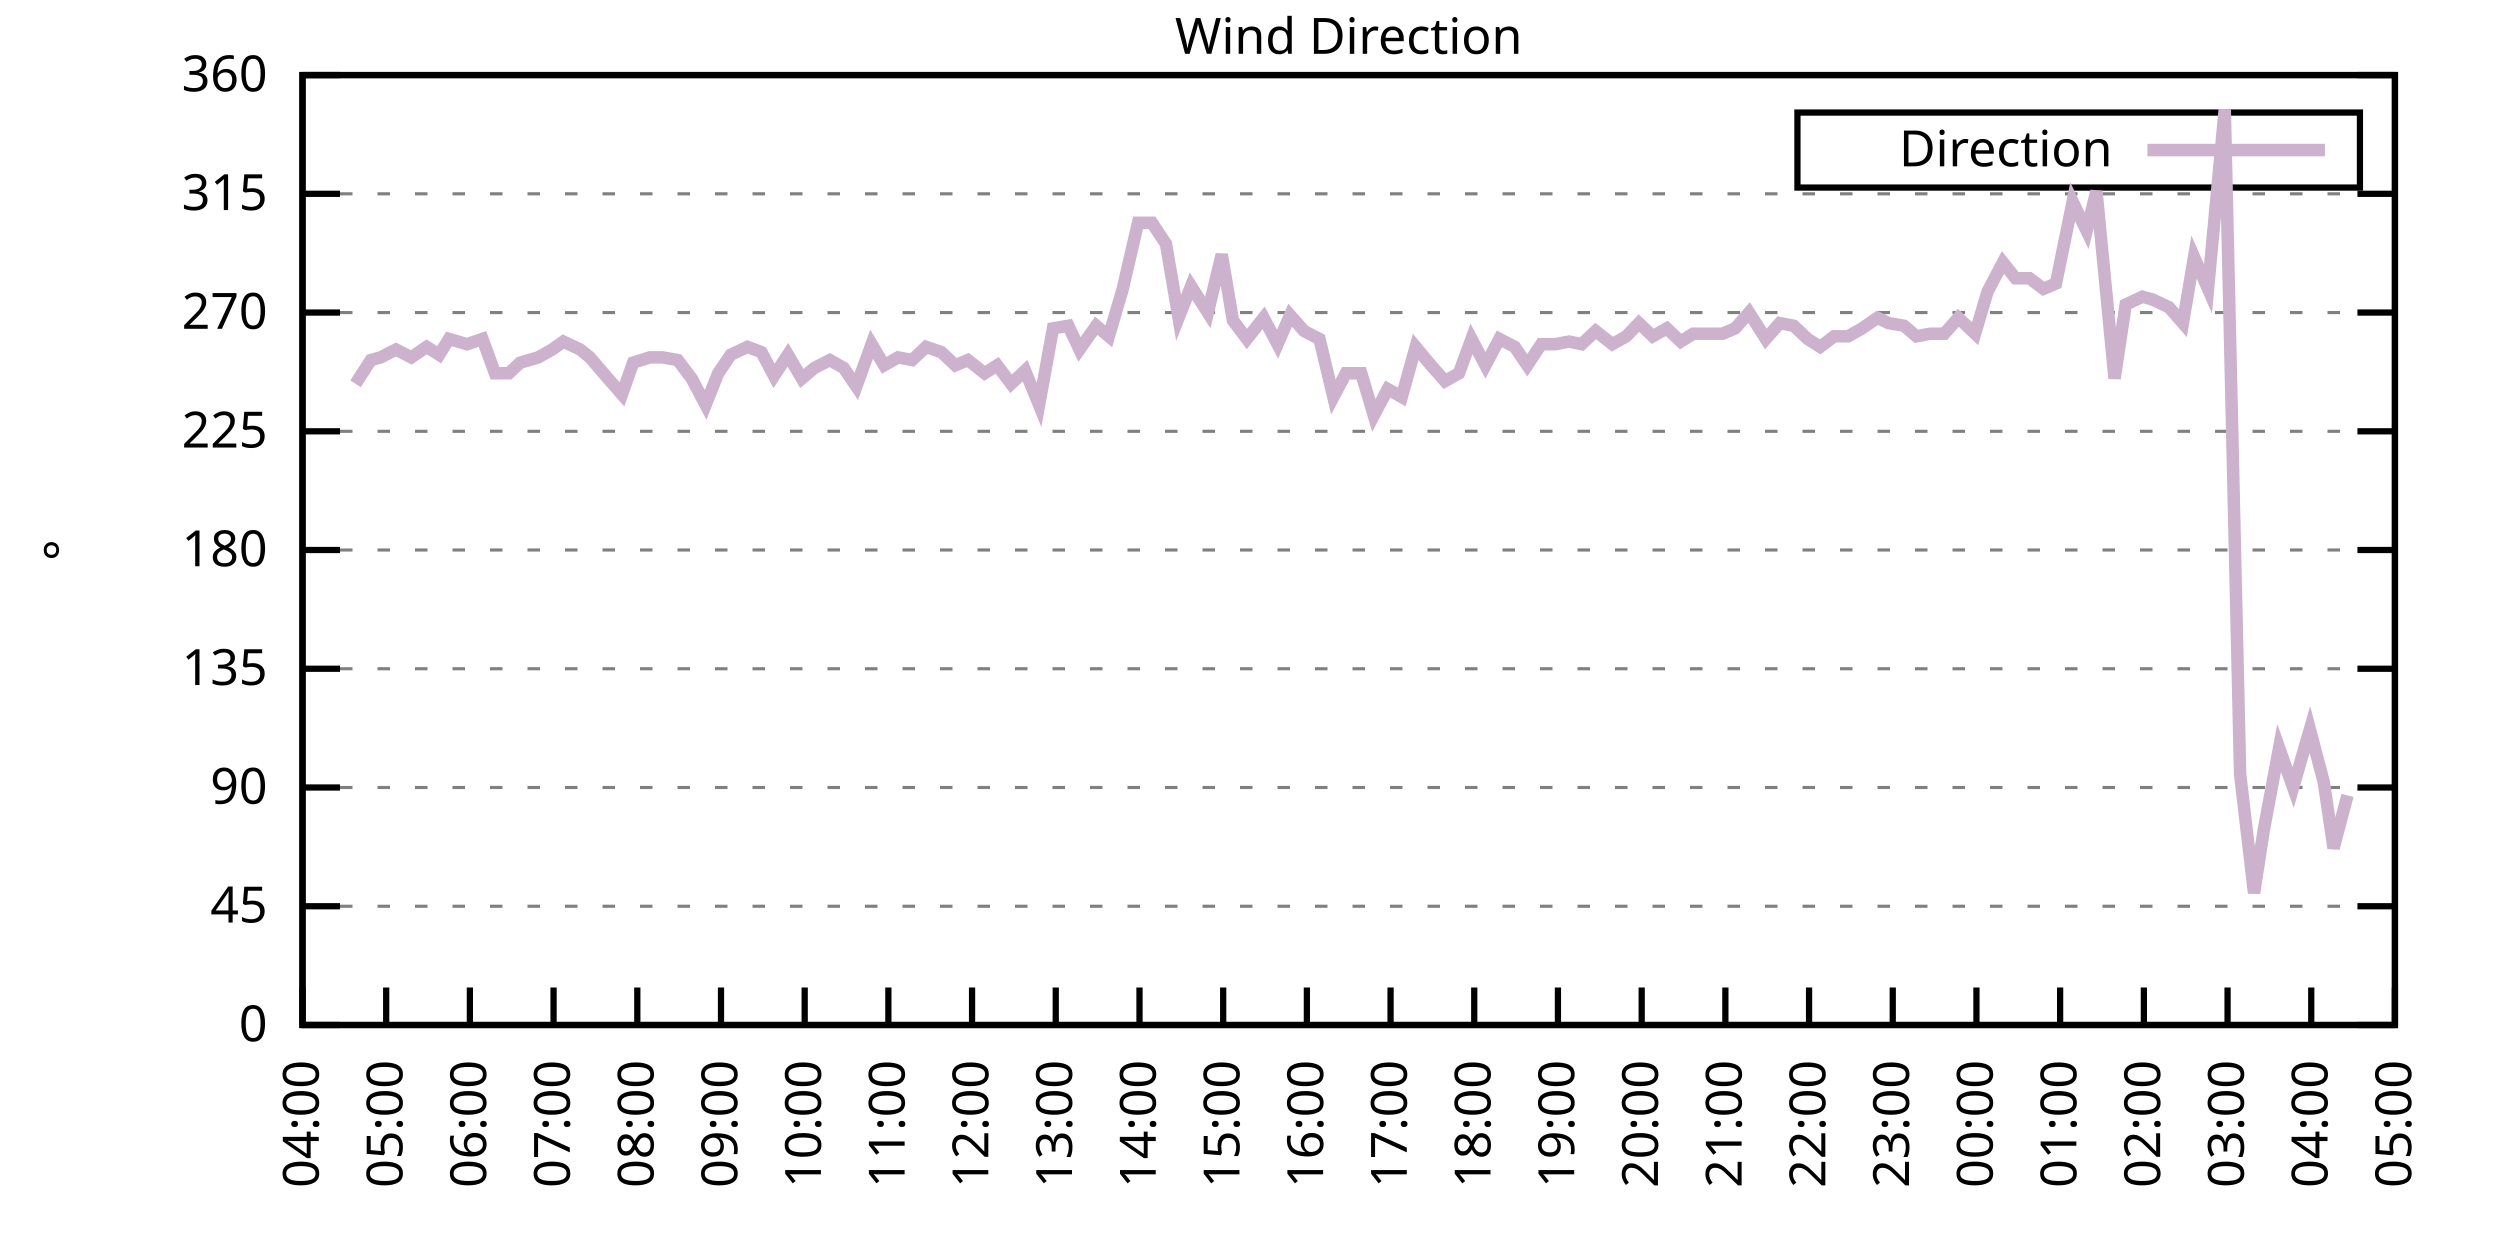
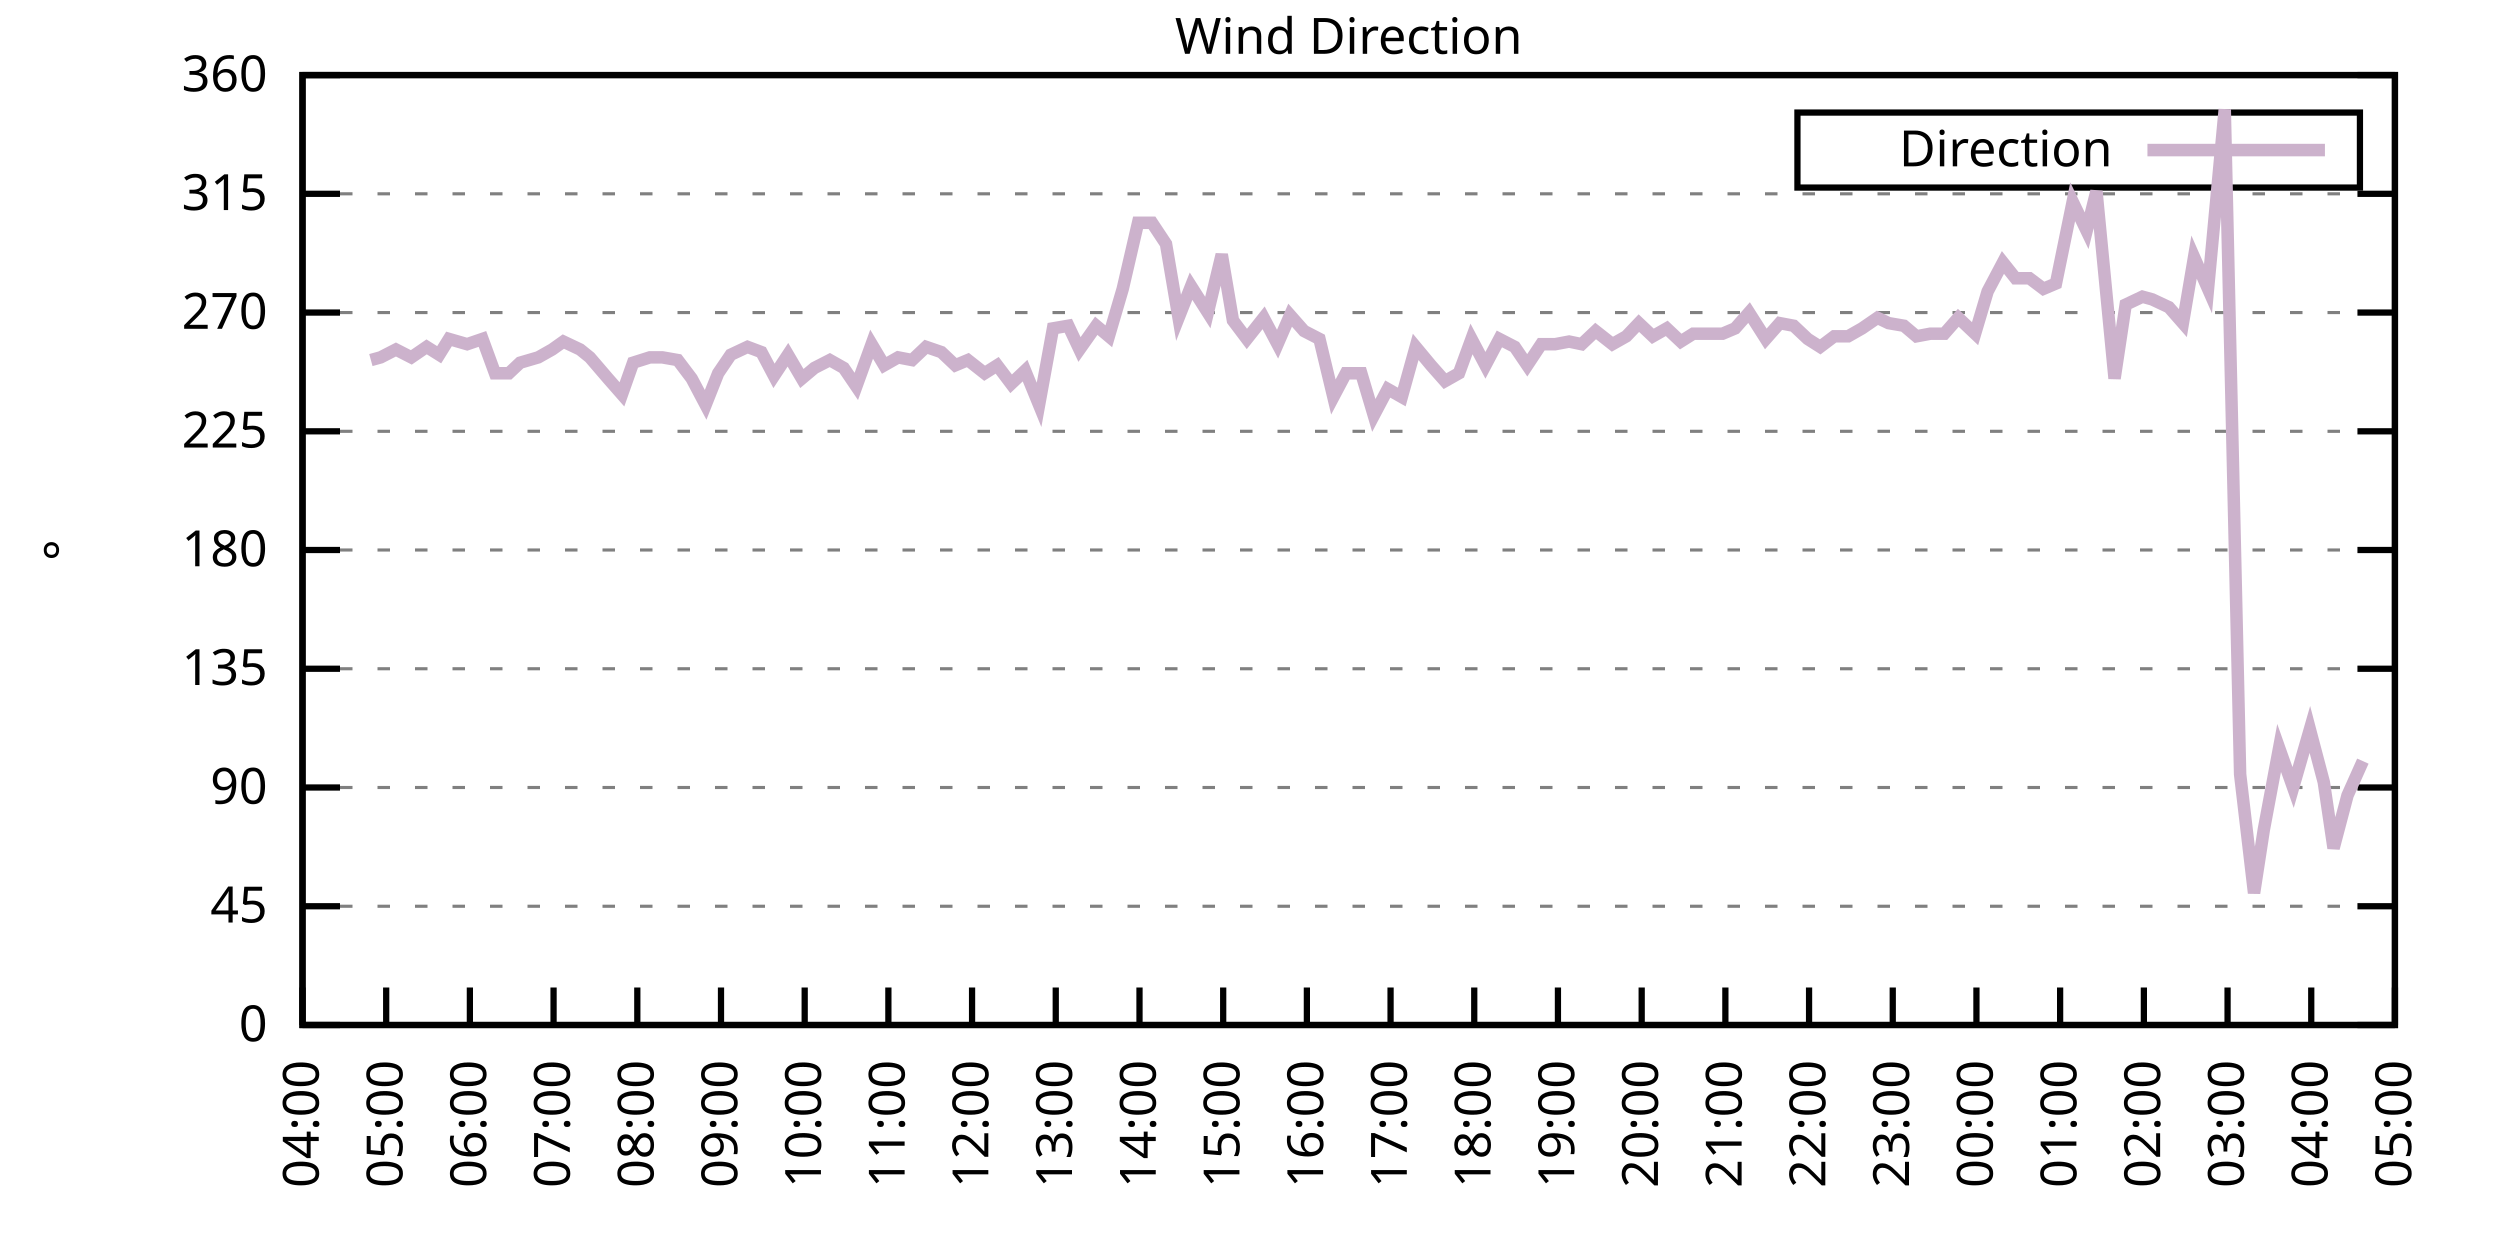
<svg xmlns="http://www.w3.org/2000/svg" xmlns:xlink="http://www.w3.org/1999/xlink" width="400" height="200" viewBox="0 0 400 200">
  <g id="gnuplot_canvas">
    <rect x="0" y="0" width="400" height="200" fill="none" />
    <defs>
      <circle id="gpDot" r="0.5" stroke-width="0.5" stroke="currentColor" />
      <path id="gpPt0" stroke-width="0.333" stroke="currentColor" d="M-1,0 h2 M0,-1 v2" />
      <path id="gpPt1" stroke-width="0.333" stroke="currentColor" d="M-1,-1 L1,1 M1,-1 L-1,1" />
      <path id="gpPt2" stroke-width="0.333" stroke="currentColor" d="M-1,0 L1,0 M0,-1 L0,1 M-1,-1 L1,1 M-1,1 L1,-1" />
      <rect id="gpPt3" stroke-width="0.333" stroke="currentColor" x="-1" y="-1" width="2" height="2" />
      <rect id="gpPt4" stroke-width="0.333" stroke="currentColor" fill="currentColor" x="-1" y="-1" width="2" height="2" />
      <circle id="gpPt5" stroke-width="0.333" stroke="currentColor" cx="0" cy="0" r="1" />
      <use xlink:href="#gpPt5" id="gpPt6" fill="currentColor" stroke="none" />
      <path id="gpPt7" stroke-width="0.333" stroke="currentColor" d="M0,-1.33 L-1.33,0.67 L1.33,0.67 z" />
      <use xlink:href="#gpPt7" id="gpPt8" fill="currentColor" stroke="none" />
      <use xlink:href="#gpPt7" id="gpPt9" stroke="currentColor" transform="rotate(180)" />
      <use xlink:href="#gpPt9" id="gpPt10" fill="currentColor" stroke="none" />
      <use xlink:href="#gpPt3" id="gpPt11" stroke="currentColor" transform="rotate(45)" />
      <use xlink:href="#gpPt11" id="gpPt12" fill="currentColor" stroke="none" />
      <path id="gpPt13" stroke-width="0.333" stroke="currentColor" d="M0,1.330 L1.265,0.411 L0.782,-1.067 L-0.782,-1.076 L-1.265,0.411 z" />
      <use xlink:href="#gpPt13" id="gpPt14" fill="currentColor" stroke="none" />
      <filter id="textbox" filterUnits="objectBoundingBox" x="0" y="0" height="1" width="1">
        <feFlood flood-color="white" flood-opacity="1" result="bgnd" />
        <feComposite in="SourceGraphic" in2="bgnd" operator="atop" />
      </filter>
      <filter id="greybox" filterUnits="objectBoundingBox" x="0" y="0" height="1" width="1">
        <feFlood flood-color="lightgrey" flood-opacity="1" result="grey" />
        <feComposite in="SourceGraphic" in2="grey" operator="atop" />
      </filter>
    </defs>
    <g fill="none" color="white" stroke="currentColor" stroke-width="1.00" stroke-linecap="butt" stroke-linejoin="miter">
</g>
    <g fill="none" color="black" stroke="currentColor" stroke-width="1.00" stroke-linecap="butt" stroke-linejoin="miter">
      <g stroke="none" shape-rendering="crispEdges">
        <polygon fill="rgb(255, 255, 255)" points="48.40,164.00 383.18,164.00 383.18,12.02 48.40,12.02 " />
      </g>
    </g>
    <g fill="none" color="black" stroke="currentColor" stroke-width="1.00" stroke-linecap="butt" stroke-linejoin="miter">
</g>
    <g fill="none" color="black" stroke="black" stroke-width="0.50" stroke-linecap="butt" stroke-linejoin="miter">
</g>
    <g fill="none" color="gray" stroke="currentColor" stroke-width="0.50" stroke-linecap="butt" stroke-linejoin="miter">
      <path stroke="gray" stroke-dasharray="2,4" class="gridline" d="M48.40,164.00 L383.19,164.00  " />
    </g>
    <g fill="none" color="gray" stroke="gray" stroke-width="1.00" stroke-linecap="butt" stroke-linejoin="miter">
</g>
    <g fill="none" color="black" stroke="currentColor" stroke-width="1.00" stroke-linecap="butt" stroke-linejoin="miter">
      <path stroke="black" d="M48.40,164.00 L54.40,164.00 M383.19,164.00 L377.19,164.00  " />
      <g transform="translate(42.80,166.60)" stroke="none" fill="black" font-family="Sans" font-size="8.00" text-anchor="end">
        <text>
          <tspan font-family="Sans"> 0</tspan>
        </text>
      </g>
    </g>
    <g fill="none" color="black" stroke="currentColor" stroke-width="1.00" stroke-linecap="butt" stroke-linejoin="miter">
</g>
    <g fill="none" color="black" stroke="black" stroke-width="0.50" stroke-linecap="butt" stroke-linejoin="miter">
</g>
    <g fill="none" color="gray" stroke="currentColor" stroke-width="0.50" stroke-linecap="butt" stroke-linejoin="miter">
      <path stroke="gray" stroke-dasharray="2,4" class="gridline" d="M48.40,145.00 L383.19,145.00  " />
    </g>
    <g fill="none" color="gray" stroke="gray" stroke-width="1.00" stroke-linecap="butt" stroke-linejoin="miter">
</g>
    <g fill="none" color="black" stroke="currentColor" stroke-width="1.00" stroke-linecap="butt" stroke-linejoin="miter">
      <path stroke="black" d="M48.40,145.00 L54.40,145.00 M383.19,145.00 L377.19,145.00  " />
      <g transform="translate(42.80,147.60)" stroke="none" fill="black" font-family="Sans" font-size="8.00" text-anchor="end">
        <text>
          <tspan font-family="Sans"> 45</tspan>
        </text>
      </g>
    </g>
    <g fill="none" color="black" stroke="currentColor" stroke-width="1.00" stroke-linecap="butt" stroke-linejoin="miter">
</g>
    <g fill="none" color="black" stroke="black" stroke-width="0.50" stroke-linecap="butt" stroke-linejoin="miter">
</g>
    <g fill="none" color="gray" stroke="currentColor" stroke-width="0.50" stroke-linecap="butt" stroke-linejoin="miter">
      <path stroke="gray" stroke-dasharray="2,4" class="gridline" d="M48.40,126.00 L383.19,126.00  " />
    </g>
    <g fill="none" color="gray" stroke="gray" stroke-width="1.00" stroke-linecap="butt" stroke-linejoin="miter">
</g>
    <g fill="none" color="black" stroke="currentColor" stroke-width="1.00" stroke-linecap="butt" stroke-linejoin="miter">
      <path stroke="black" d="M48.40,126.00 L54.40,126.00 M383.19,126.00 L377.19,126.00  " />
      <g transform="translate(42.80,128.60)" stroke="none" fill="black" font-family="Sans" font-size="8.00" text-anchor="end">
        <text>
          <tspan font-family="Sans"> 90</tspan>
        </text>
      </g>
    </g>
    <g fill="none" color="black" stroke="currentColor" stroke-width="1.00" stroke-linecap="butt" stroke-linejoin="miter">
</g>
    <g fill="none" color="black" stroke="black" stroke-width="0.50" stroke-linecap="butt" stroke-linejoin="miter">
</g>
    <g fill="none" color="gray" stroke="currentColor" stroke-width="0.50" stroke-linecap="butt" stroke-linejoin="miter">
      <path stroke="gray" stroke-dasharray="2,4" class="gridline" d="M48.40,107.00 L383.19,107.00  " />
    </g>
    <g fill="none" color="gray" stroke="gray" stroke-width="1.00" stroke-linecap="butt" stroke-linejoin="miter">
</g>
    <g fill="none" color="black" stroke="currentColor" stroke-width="1.00" stroke-linecap="butt" stroke-linejoin="miter">
      <path stroke="black" d="M48.40,107.00 L54.40,107.00 M383.19,107.00 L377.19,107.00  " />
      <g transform="translate(42.80,109.60)" stroke="none" fill="black" font-family="Sans" font-size="8.00" text-anchor="end">
        <text>
          <tspan font-family="Sans"> 135</tspan>
        </text>
      </g>
    </g>
    <g fill="none" color="black" stroke="currentColor" stroke-width="1.00" stroke-linecap="butt" stroke-linejoin="miter">
</g>
    <g fill="none" color="black" stroke="black" stroke-width="0.50" stroke-linecap="butt" stroke-linejoin="miter">
</g>
    <g fill="none" color="gray" stroke="currentColor" stroke-width="0.50" stroke-linecap="butt" stroke-linejoin="miter">
      <path stroke="gray" stroke-dasharray="2,4" class="gridline" d="M48.40,88.00 L383.19,88.00  " />
    </g>
    <g fill="none" color="gray" stroke="gray" stroke-width="1.00" stroke-linecap="butt" stroke-linejoin="miter">
</g>
    <g fill="none" color="black" stroke="currentColor" stroke-width="1.00" stroke-linecap="butt" stroke-linejoin="miter">
      <path stroke="black" d="M48.40,88.00 L54.40,88.00 M383.19,88.00 L377.19,88.00  " />
      <g transform="translate(42.80,90.60)" stroke="none" fill="black" font-family="Sans" font-size="8.00" text-anchor="end">
        <text>
          <tspan font-family="Sans"> 180</tspan>
        </text>
      </g>
    </g>
    <g fill="none" color="black" stroke="currentColor" stroke-width="1.00" stroke-linecap="butt" stroke-linejoin="miter">
</g>
    <g fill="none" color="black" stroke="black" stroke-width="0.50" stroke-linecap="butt" stroke-linejoin="miter">
</g>
    <g fill="none" color="gray" stroke="currentColor" stroke-width="0.50" stroke-linecap="butt" stroke-linejoin="miter">
      <path stroke="gray" stroke-dasharray="2,4" class="gridline" d="M48.40,69.01 L383.19,69.01  " />
    </g>
    <g fill="none" color="gray" stroke="gray" stroke-width="1.00" stroke-linecap="butt" stroke-linejoin="miter">
</g>
    <g fill="none" color="black" stroke="currentColor" stroke-width="1.00" stroke-linecap="butt" stroke-linejoin="miter">
      <path stroke="black" d="M48.40,69.01 L54.40,69.01 M383.19,69.01 L377.19,69.01  " />
      <g transform="translate(42.80,71.61)" stroke="none" fill="black" font-family="Sans" font-size="8.00" text-anchor="end">
        <text>
          <tspan font-family="Sans"> 225</tspan>
        </text>
      </g>
    </g>
    <g fill="none" color="black" stroke="currentColor" stroke-width="1.00" stroke-linecap="butt" stroke-linejoin="miter">
</g>
    <g fill="none" color="black" stroke="black" stroke-width="0.50" stroke-linecap="butt" stroke-linejoin="miter">
</g>
    <g fill="none" color="gray" stroke="currentColor" stroke-width="0.50" stroke-linecap="butt" stroke-linejoin="miter">
      <path stroke="gray" stroke-dasharray="2,4" class="gridline" d="M48.40,50.01 L383.19,50.01  " />
    </g>
    <g fill="none" color="gray" stroke="gray" stroke-width="1.00" stroke-linecap="butt" stroke-linejoin="miter">
</g>
    <g fill="none" color="black" stroke="currentColor" stroke-width="1.00" stroke-linecap="butt" stroke-linejoin="miter">
      <path stroke="black" d="M48.40,50.01 L54.40,50.01 M383.19,50.01 L377.19,50.01  " />
      <g transform="translate(42.80,52.61)" stroke="none" fill="black" font-family="Sans" font-size="8.00" text-anchor="end">
        <text>
          <tspan font-family="Sans"> 270</tspan>
        </text>
      </g>
    </g>
    <g fill="none" color="black" stroke="currentColor" stroke-width="1.00" stroke-linecap="butt" stroke-linejoin="miter">
</g>
    <g fill="none" color="black" stroke="black" stroke-width="0.50" stroke-linecap="butt" stroke-linejoin="miter">
</g>
    <g fill="none" color="gray" stroke="currentColor" stroke-width="0.50" stroke-linecap="butt" stroke-linejoin="miter">
      <path stroke="gray" stroke-dasharray="2,4" class="gridline" d="M48.40,31.01 L383.19,31.01  " />
    </g>
    <g fill="none" color="gray" stroke="gray" stroke-width="1.00" stroke-linecap="butt" stroke-linejoin="miter">
</g>
    <g fill="none" color="black" stroke="currentColor" stroke-width="1.00" stroke-linecap="butt" stroke-linejoin="miter">
      <path stroke="black" d="M48.40,31.01 L54.40,31.01 M383.19,31.01 L377.19,31.01  " />
      <g transform="translate(42.80,33.61)" stroke="none" fill="black" font-family="Sans" font-size="8.00" text-anchor="end">
        <text>
          <tspan font-family="Sans"> 315</tspan>
        </text>
      </g>
    </g>
    <g fill="none" color="black" stroke="currentColor" stroke-width="1.00" stroke-linecap="butt" stroke-linejoin="miter">
</g>
    <g fill="none" color="black" stroke="black" stroke-width="0.50" stroke-linecap="butt" stroke-linejoin="miter">
</g>
    <g fill="none" color="gray" stroke="currentColor" stroke-width="0.50" stroke-linecap="butt" stroke-linejoin="miter">
      <path stroke="gray" stroke-dasharray="2,4" class="gridline" d="M48.40,12.01 L383.19,12.01  " />
    </g>
    <g fill="none" color="gray" stroke="gray" stroke-width="1.00" stroke-linecap="butt" stroke-linejoin="miter">
</g>
    <g fill="none" color="black" stroke="currentColor" stroke-width="1.00" stroke-linecap="butt" stroke-linejoin="miter">
      <path stroke="black" d="M48.40,12.01 L54.40,12.01 M383.19,12.01 L377.19,12.01  " />
      <g transform="translate(42.80,14.61)" stroke="none" fill="black" font-family="Sans" font-size="8.00" text-anchor="end">
        <text>
          <tspan font-family="Sans"> 360</tspan>
        </text>
      </g>
    </g>
    <g fill="none" color="black" stroke="currentColor" stroke-width="1.00" stroke-linecap="butt" stroke-linejoin="miter">
      <path stroke="black" d="M48.40,164.00 L48.40,158.00  " />
      <g transform="translate(51.00,169.60) rotate(270.00)" stroke="none" fill="black" font-family="Sans" font-size="8.00" text-anchor="end">
        <text>
          <tspan font-family="Sans">04:00</tspan>
        </text>
      </g>
    </g>
    <g fill="none" color="black" stroke="currentColor" stroke-width="1.00" stroke-linecap="butt" stroke-linejoin="miter">
      <path stroke="black" d="M61.79,164.00 L61.79,158.00  " />
      <g transform="translate(64.39,169.60) rotate(270.00)" stroke="none" fill="black" font-family="Sans" font-size="8.00" text-anchor="end">
        <text>
          <tspan font-family="Sans">05:00</tspan>
        </text>
      </g>
    </g>
    <g fill="none" color="black" stroke="currentColor" stroke-width="1.00" stroke-linecap="butt" stroke-linejoin="miter">
      <path stroke="black" d="M75.18,164.00 L75.18,158.00  " />
      <g transform="translate(77.78,169.60) rotate(270.00)" stroke="none" fill="black" font-family="Sans" font-size="8.00" text-anchor="end">
        <text>
          <tspan font-family="Sans">06:00</tspan>
        </text>
      </g>
    </g>
    <g fill="none" color="black" stroke="currentColor" stroke-width="1.00" stroke-linecap="butt" stroke-linejoin="miter">
      <path stroke="black" d="M88.57,164.00 L88.57,158.00  " />
      <g transform="translate(91.17,169.60) rotate(270.00)" stroke="none" fill="black" font-family="Sans" font-size="8.00" text-anchor="end">
        <text>
          <tspan font-family="Sans">07:00</tspan>
        </text>
      </g>
    </g>
    <g fill="none" color="black" stroke="currentColor" stroke-width="1.00" stroke-linecap="butt" stroke-linejoin="miter">
      <path stroke="black" d="M101.97,164.00 L101.97,158.00  " />
      <g transform="translate(104.57,169.60) rotate(270.00)" stroke="none" fill="black" font-family="Sans" font-size="8.00" text-anchor="end">
        <text>
          <tspan font-family="Sans">08:00</tspan>
        </text>
      </g>
    </g>
    <g fill="none" color="black" stroke="currentColor" stroke-width="1.00" stroke-linecap="butt" stroke-linejoin="miter">
      <path stroke="black" d="M115.36,164.00 L115.36,158.00  " />
      <g transform="translate(117.96,169.60) rotate(270.00)" stroke="none" fill="black" font-family="Sans" font-size="8.00" text-anchor="end">
        <text>
          <tspan font-family="Sans">09:00</tspan>
        </text>
      </g>
    </g>
    <g fill="none" color="black" stroke="currentColor" stroke-width="1.00" stroke-linecap="butt" stroke-linejoin="miter">
      <path stroke="black" d="M128.75,164.00 L128.75,158.00  " />
      <g transform="translate(131.35,169.60) rotate(270.00)" stroke="none" fill="black" font-family="Sans" font-size="8.00" text-anchor="end">
        <text>
          <tspan font-family="Sans">10:00</tspan>
        </text>
      </g>
    </g>
    <g fill="none" color="black" stroke="currentColor" stroke-width="1.00" stroke-linecap="butt" stroke-linejoin="miter">
      <path stroke="black" d="M142.14,164.00 L142.14,158.00  " />
      <g transform="translate(144.74,169.60) rotate(270.00)" stroke="none" fill="black" font-family="Sans" font-size="8.00" text-anchor="end">
        <text>
          <tspan font-family="Sans">11:00</tspan>
        </text>
      </g>
    </g>
    <g fill="none" color="black" stroke="currentColor" stroke-width="1.00" stroke-linecap="butt" stroke-linejoin="miter">
      <path stroke="black" d="M155.53,164.00 L155.53,158.00  " />
      <g transform="translate(158.13,169.60) rotate(270.00)" stroke="none" fill="black" font-family="Sans" font-size="8.00" text-anchor="end">
        <text>
          <tspan font-family="Sans">12:00</tspan>
        </text>
      </g>
    </g>
    <g fill="none" color="black" stroke="currentColor" stroke-width="1.00" stroke-linecap="butt" stroke-linejoin="miter">
      <path stroke="black" d="M168.92,164.00 L168.92,158.00  " />
      <g transform="translate(171.52,169.60) rotate(270.00)" stroke="none" fill="black" font-family="Sans" font-size="8.00" text-anchor="end">
        <text>
          <tspan font-family="Sans">13:00</tspan>
        </text>
      </g>
    </g>
    <g fill="none" color="black" stroke="currentColor" stroke-width="1.00" stroke-linecap="butt" stroke-linejoin="miter">
      <path stroke="black" d="M182.32,164.00 L182.32,158.00  " />
      <g transform="translate(184.92,169.60) rotate(270.00)" stroke="none" fill="black" font-family="Sans" font-size="8.00" text-anchor="end">
        <text>
          <tspan font-family="Sans">14:00</tspan>
        </text>
      </g>
    </g>
    <g fill="none" color="black" stroke="currentColor" stroke-width="1.00" stroke-linecap="butt" stroke-linejoin="miter">
      <path stroke="black" d="M195.71,164.00 L195.71,158.00  " />
      <g transform="translate(198.31,169.60) rotate(270.00)" stroke="none" fill="black" font-family="Sans" font-size="8.00" text-anchor="end">
        <text>
          <tspan font-family="Sans">15:00</tspan>
        </text>
      </g>
    </g>
    <g fill="none" color="black" stroke="currentColor" stroke-width="1.00" stroke-linecap="butt" stroke-linejoin="miter">
      <path stroke="black" d="M209.10,164.00 L209.10,158.00  " />
      <g transform="translate(211.70,169.60) rotate(270.00)" stroke="none" fill="black" font-family="Sans" font-size="8.00" text-anchor="end">
        <text>
          <tspan font-family="Sans">16:00</tspan>
        </text>
      </g>
    </g>
    <g fill="none" color="black" stroke="currentColor" stroke-width="1.00" stroke-linecap="butt" stroke-linejoin="miter">
      <path stroke="black" d="M222.49,164.00 L222.49,158.00  " />
      <g transform="translate(225.09,169.60) rotate(270.00)" stroke="none" fill="black" font-family="Sans" font-size="8.00" text-anchor="end">
        <text>
          <tspan font-family="Sans">17:00</tspan>
        </text>
      </g>
    </g>
    <g fill="none" color="black" stroke="currentColor" stroke-width="1.00" stroke-linecap="butt" stroke-linejoin="miter">
      <path stroke="black" d="M235.88,164.00 L235.88,158.00  " />
      <g transform="translate(238.48,169.60) rotate(270.00)" stroke="none" fill="black" font-family="Sans" font-size="8.00" text-anchor="end">
        <text>
          <tspan font-family="Sans">18:00</tspan>
        </text>
      </g>
    </g>
    <g fill="none" color="black" stroke="currentColor" stroke-width="1.00" stroke-linecap="butt" stroke-linejoin="miter">
      <path stroke="black" d="M249.27,164.00 L249.27,158.00  " />
      <g transform="translate(251.87,169.60) rotate(270.00)" stroke="none" fill="black" font-family="Sans" font-size="8.00" text-anchor="end">
        <text>
          <tspan font-family="Sans">19:00</tspan>
        </text>
      </g>
    </g>
    <g fill="none" color="black" stroke="currentColor" stroke-width="1.00" stroke-linecap="butt" stroke-linejoin="miter">
      <path stroke="black" d="M262.67,164.00 L262.67,158.00  " />
      <g transform="translate(265.27,169.60) rotate(270.00)" stroke="none" fill="black" font-family="Sans" font-size="8.00" text-anchor="end">
        <text>
          <tspan font-family="Sans">20:00</tspan>
        </text>
      </g>
    </g>
    <g fill="none" color="black" stroke="currentColor" stroke-width="1.00" stroke-linecap="butt" stroke-linejoin="miter">
      <path stroke="black" d="M276.06,164.00 L276.06,158.00  " />
      <g transform="translate(278.66,169.60) rotate(270.00)" stroke="none" fill="black" font-family="Sans" font-size="8.00" text-anchor="end">
        <text>
          <tspan font-family="Sans">21:00</tspan>
        </text>
      </g>
    </g>
    <g fill="none" color="black" stroke="currentColor" stroke-width="1.00" stroke-linecap="butt" stroke-linejoin="miter">
      <path stroke="black" d="M289.45,164.00 L289.45,158.00  " />
      <g transform="translate(292.05,169.60) rotate(270.00)" stroke="none" fill="black" font-family="Sans" font-size="8.00" text-anchor="end">
        <text>
          <tspan font-family="Sans">22:00</tspan>
        </text>
      </g>
    </g>
    <g fill="none" color="black" stroke="currentColor" stroke-width="1.00" stroke-linecap="butt" stroke-linejoin="miter">
      <path stroke="black" d="M302.84,164.00 L302.84,158.00  " />
      <g transform="translate(305.44,169.60) rotate(270.00)" stroke="none" fill="black" font-family="Sans" font-size="8.00" text-anchor="end">
        <text>
          <tspan font-family="Sans">23:00</tspan>
        </text>
      </g>
    </g>
    <g fill="none" color="black" stroke="currentColor" stroke-width="1.00" stroke-linecap="butt" stroke-linejoin="miter">
      <path stroke="black" d="M316.23,164.00 L316.23,158.00  " />
      <g transform="translate(318.83,169.60) rotate(270.00)" stroke="none" fill="black" font-family="Sans" font-size="8.00" text-anchor="end">
        <text>
          <tspan font-family="Sans">00:00</tspan>
        </text>
      </g>
    </g>
    <g fill="none" color="black" stroke="currentColor" stroke-width="1.00" stroke-linecap="butt" stroke-linejoin="miter">
      <path stroke="black" d="M329.62,164.00 L329.62,158.00  " />
      <g transform="translate(332.22,169.60) rotate(270.00)" stroke="none" fill="black" font-family="Sans" font-size="8.00" text-anchor="end">
        <text>
          <tspan font-family="Sans">01:00</tspan>
        </text>
      </g>
    </g>
    <g fill="none" color="black" stroke="currentColor" stroke-width="1.00" stroke-linecap="butt" stroke-linejoin="miter">
      <path stroke="black" d="M343.02,164.00 L343.02,158.00  " />
      <g transform="translate(345.62,169.60) rotate(270.00)" stroke="none" fill="black" font-family="Sans" font-size="8.00" text-anchor="end">
        <text>
          <tspan font-family="Sans">02:00</tspan>
        </text>
      </g>
    </g>
    <g fill="none" color="black" stroke="currentColor" stroke-width="1.00" stroke-linecap="butt" stroke-linejoin="miter">
      <path stroke="black" d="M356.41,164.00 L356.41,158.00  " />
      <g transform="translate(359.01,169.60) rotate(270.00)" stroke="none" fill="black" font-family="Sans" font-size="8.00" text-anchor="end">
        <text>
          <tspan font-family="Sans">03:00</tspan>
        </text>
      </g>
    </g>
    <g fill="none" color="black" stroke="currentColor" stroke-width="1.00" stroke-linecap="butt" stroke-linejoin="miter">
      <path stroke="black" d="M369.80,164.00 L369.80,158.00  " />
      <g transform="translate(372.40,169.60) rotate(270.00)" stroke="none" fill="black" font-family="Sans" font-size="8.00" text-anchor="end">
        <text>
          <tspan font-family="Sans">04:00</tspan>
        </text>
      </g>
    </g>
    <g fill="none" color="black" stroke="currentColor" stroke-width="1.00" stroke-linecap="butt" stroke-linejoin="miter">
      <path stroke="black" d="M383.19,164.00 L383.19,158.00  " />
      <g transform="translate(385.79,169.60) rotate(270.00)" stroke="none" fill="black" font-family="Sans" font-size="8.00" text-anchor="end">
        <text>
          <tspan font-family="Sans">05:00</tspan>
        </text>
      </g>
    </g>
    <g fill="none" color="black" stroke="currentColor" stroke-width="1.00" stroke-linecap="butt" stroke-linejoin="miter">
</g>
    <g fill="none" color="black" stroke="currentColor" stroke-width="1.00" stroke-linecap="butt" stroke-linejoin="miter">
      <path stroke="black" d="M48.40,12.01 L48.40,164.00 L383.19,164.00 L383.19,12.01 L48.40,12.01 Z  " />
    </g>
    <g fill="none" color="black" stroke="currentColor" stroke-width="1.00" stroke-linecap="butt" stroke-linejoin="miter">
</g>
    <g fill="none" color="black" stroke="currentColor" stroke-width="1.00" stroke-linecap="butt" stroke-linejoin="miter">
      <path stroke="black" d="M287.59,30.01 L287.59,18.01 L377.59,18.01 L377.59,30.01 L287.59,30.01 Z  " />
    </g>
    <g id="Wind_direction_plot_1">
      <g fill="none" color="white" stroke="black" stroke-width="2.00" stroke-linecap="butt" stroke-linejoin="miter">
</g>
      <g fill="none" color="black" stroke="currentColor" stroke-width="2.00" stroke-linecap="butt" stroke-linejoin="miter">
        <g transform="translate(337.99,26.61)" stroke="none" fill="black" font-family="Sans" font-size="8.00" text-anchor="end">
          <text>
            <tspan font-family="Sans">Direction</tspan>
          </text>
        </g>
      </g>
      <g fill="none" color="black" stroke="currentColor" stroke-width="2.00" stroke-linecap="butt" stroke-linejoin="miter">
-         <path stroke="rgb(204, 178, 204)" d="M343.59,24.01 L371.99,24.01 M56.88,61.41 L59.34,57.61 L60.90,57.18 L63.35,55.92 L65.81,57.18 L68.26,55.50   L70.27,56.76 L71.84,54.23 L74.74,55.07 L77.19,54.23 L79.20,59.72 L81.43,59.72 L83.22,58.03 L86.12,57.18   L88.35,55.92 L90.14,54.65 L92.82,55.92 L94.38,57.18 L97.28,60.56 L99.51,63.10 L101.30,58.03 L103.98,57.18   L105.98,57.18 L108.44,57.61 L110.67,60.56 L112.90,64.78 L114.91,59.72 L116.92,56.76 L119.60,55.50 L121.83,56.34   L123.84,60.14 L126.07,56.76 L128.30,60.56 L130.31,58.87 L132.77,57.61 L135.00,58.87 L137.01,61.83 L139.46,55.07   L141.47,58.45 L143.70,57.18 L145.94,57.61 L148.17,55.50 L150.62,56.34 L152.85,58.45 L154.86,57.61 L157.54,59.72   L159.55,58.45 L161.78,61.41 L164.01,59.30 L166.25,64.78 L168.48,52.54 L170.93,52.12 L172.72,55.92 L175.40,52.12   L177.41,53.81 L179.64,46.21 L182.09,35.65 L184.32,35.65 L186.56,39.03 L188.57,50.85 L190.57,45.79 L193.25,50.01   L195.48,40.72 L197.27,51.27 L199.50,54.23 L202.18,50.85 L204.41,55.07 L206.42,50.43 L208.65,52.96 L211.11,54.23   L213.34,63.52 L215.35,59.72 L217.80,59.72 L219.81,66.47 L222.04,62.25 L224.28,63.52 L226.51,55.50 L228.96,58.45   L231.20,60.98 L233.43,59.72 L235.44,54.23 L237.67,58.45 L239.90,54.23 L242.36,55.50 L244.36,58.45 L246.60,55.07   L248.83,55.07 L251.06,54.65 L253.07,55.07 L255.30,52.96 L257.98,55.07 L260.21,53.81 L262.22,51.70 L264.45,53.81   L266.68,52.54 L268.92,54.65 L270.92,53.39 L273.60,53.39 L275.61,53.39 L277.62,52.54 L279.85,50.01 L282.53,54.23   L284.76,51.70 L286.99,52.12 L289.23,54.23 L291.23,55.50 L293.47,53.81 L295.70,53.81 L297.93,52.54 L300.39,50.85   L302.17,51.70 L304.63,52.12 L306.63,53.81 L308.87,53.39 L311.10,53.39 L313.33,50.85 L316.01,53.39 L318.02,46.63   L320.47,41.99 L322.48,44.52 L324.71,44.52 L326.95,46.21 L328.95,45.36 L331.63,32.28 L333.86,36.92 L335.43,30.59   L338.33,60.56 L340.11,48.74 L342.79,47.47 L344.35,47.90 L347.03,49.16 L349.26,51.70 L351.05,41.14 L353.28,46.21   L355.96,17.50 L358.42,123.89 L360.65,142.89 L362.21,132.76 L364.66,119.67 L366.90,126.00 L369.58,116.71 L371.81,125.16   L373.37,135.71 L375.60,127.27  " />
+         <path stroke="rgb(204, 178, 204)" d="M343.59,24.01 L371.99,24.01 M59.34,57.61 L60.90,57.18 L63.35,55.92 L65.81,57.18 L68.26,55.50 L70.27,56.76   L71.84,54.23 L74.74,55.07 L77.19,54.23 L79.20,59.72 L81.43,59.72 L83.22,58.03 L86.12,57.18 L88.35,55.92   L90.14,54.65 L92.82,55.92 L94.38,57.18 L97.28,60.56 L99.51,63.10 L101.30,58.03 L103.98,57.18 L105.98,57.18   L108.44,57.61 L110.67,60.56 L112.90,64.78 L114.91,59.72 L116.92,56.76 L119.60,55.50 L121.83,56.34 L123.84,60.14   L126.07,56.76 L128.30,60.56 L130.31,58.87 L132.77,57.61 L135.00,58.87 L137.01,61.83 L139.46,55.07 L141.47,58.45   L143.70,57.18 L145.94,57.61 L148.17,55.50 L150.62,56.34 L152.85,58.45 L154.86,57.61 L157.54,59.72 L159.55,58.45   L161.78,61.41 L164.01,59.30 L166.25,64.78 L168.48,52.54 L170.93,52.12 L172.72,55.92 L175.40,52.12 L177.41,53.81   L179.64,46.21 L182.09,35.65 L184.32,35.65 L186.56,39.03 L188.57,50.85 L190.57,45.79 L193.25,50.01 L195.48,40.72   L197.27,51.27 L199.50,54.23 L202.18,50.85 L204.41,55.07 L206.42,50.43 L208.65,52.96 L211.11,54.23 L213.34,63.52   L215.35,59.72 L217.80,59.72 L219.81,66.47 L222.04,62.25 L224.28,63.52 L226.51,55.50 L228.96,58.45 L231.20,60.98   L233.43,59.72 L235.44,54.23 L237.67,58.45 L239.90,54.23 L242.36,55.50 L244.36,58.45 L246.60,55.07 L248.83,55.07   L251.06,54.65 L253.07,55.07 L255.30,52.96 L257.98,55.07 L260.21,53.81 L262.22,51.70 L264.45,53.81 L266.68,52.54   L268.92,54.65 L270.92,53.39 L273.60,53.39 L275.61,53.39 L277.62,52.54 L279.85,50.01 L282.53,54.23 L284.76,51.70   L286.99,52.12 L289.23,54.23 L291.23,55.50 L293.47,53.81 L295.70,53.81 L297.93,52.54 L300.39,50.85 L302.17,51.70   L304.63,52.12 L306.63,53.81 L308.87,53.39 L311.10,53.39 L313.33,50.85 L316.01,53.39 L318.02,46.63 L320.47,41.99   L322.48,44.52 L324.71,44.52 L326.95,46.21 L328.95,45.36 L331.63,32.28 L333.86,36.92 L335.43,30.59 L338.33,60.56   L340.11,48.74 L342.79,47.47 L344.35,47.90 L347.03,49.16 L349.26,51.70 L351.05,41.14 L353.28,46.21 L355.96,17.50   L358.42,123.89 L360.65,142.89 L362.21,132.76 L364.66,119.67 L366.90,126.00 L369.58,116.71 L371.81,125.16 L373.37,135.71   L375.60,127.27 L378.06,121.78  " />
      </g>
    </g>
    <g fill="none" color="black" stroke="currentColor" stroke-width="2.00" stroke-linecap="butt" stroke-linejoin="miter">
</g>
    <g fill="none" color="black" stroke="black" stroke-width="1.00" stroke-linecap="butt" stroke-linejoin="miter">
</g>
    <g fill="none" color="black" stroke="currentColor" stroke-width="1.00" stroke-linecap="butt" stroke-linejoin="miter">
      <path stroke="black" d="M48.40,12.01 L48.40,164.00 L383.19,164.00 L383.19,12.01 L48.40,12.01 Z  " />
      <g transform="translate(12.80,88.01) rotate(270.00)" stroke="none" fill="black" font-family="Sans" font-size="8.00" text-anchor="middle">
        <text>
          <tspan font-family="Sans">°</tspan>
        </text>
      </g>
    </g>
    <g fill="none" color="black" stroke="currentColor" stroke-width="1.00" stroke-linecap="butt" stroke-linejoin="miter">
</g>
    <g fill="none" color="black" stroke="currentColor" stroke-width="1.00" stroke-linecap="butt" stroke-linejoin="miter">
      <g transform="translate(215.79,8.61)" stroke="none" fill="black" font-family="Sans" font-size="8.00" text-anchor="middle">
        <text>
          <tspan font-family="Sans">Wind Direction</tspan>
        </text>
      </g>
    </g>
    <g fill="none" color="black" stroke="currentColor" stroke-width="1.00" stroke-linecap="butt" stroke-linejoin="miter">
</g>
  </g>
</svg>
